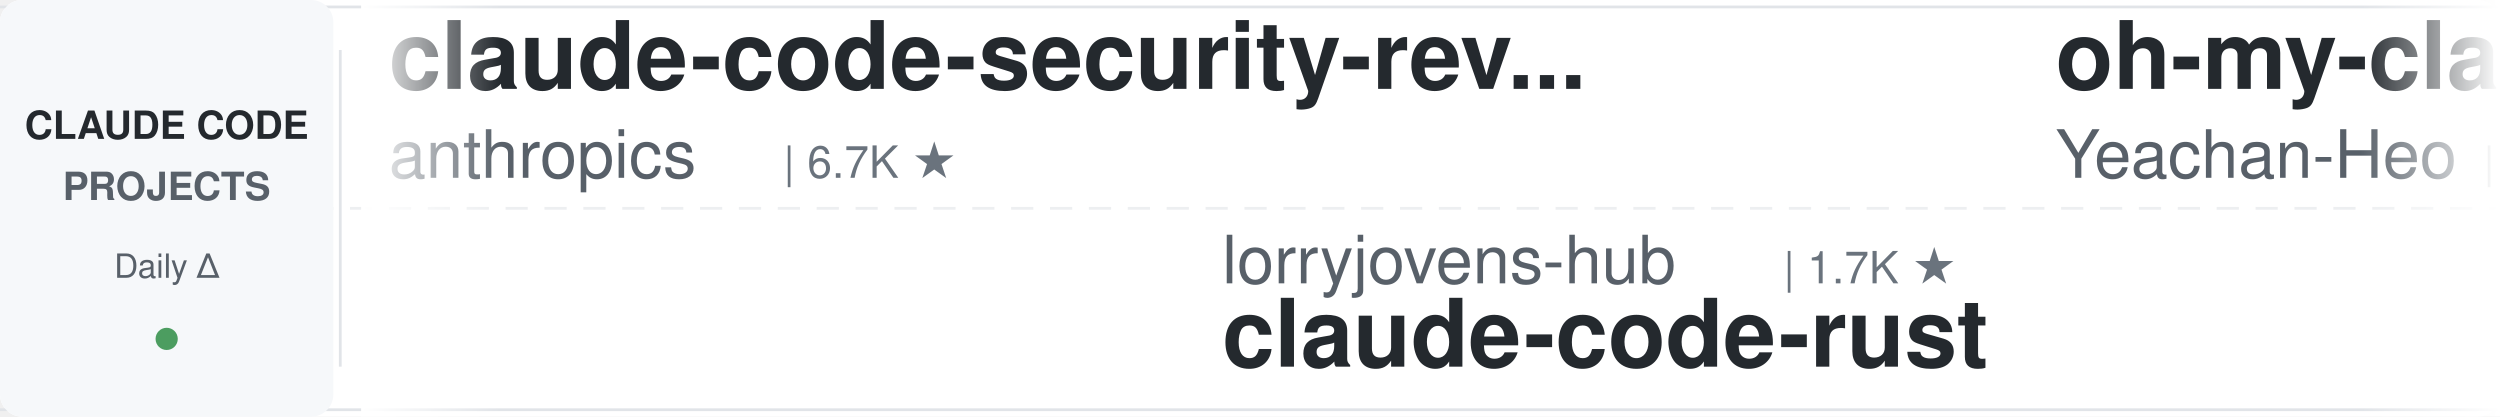
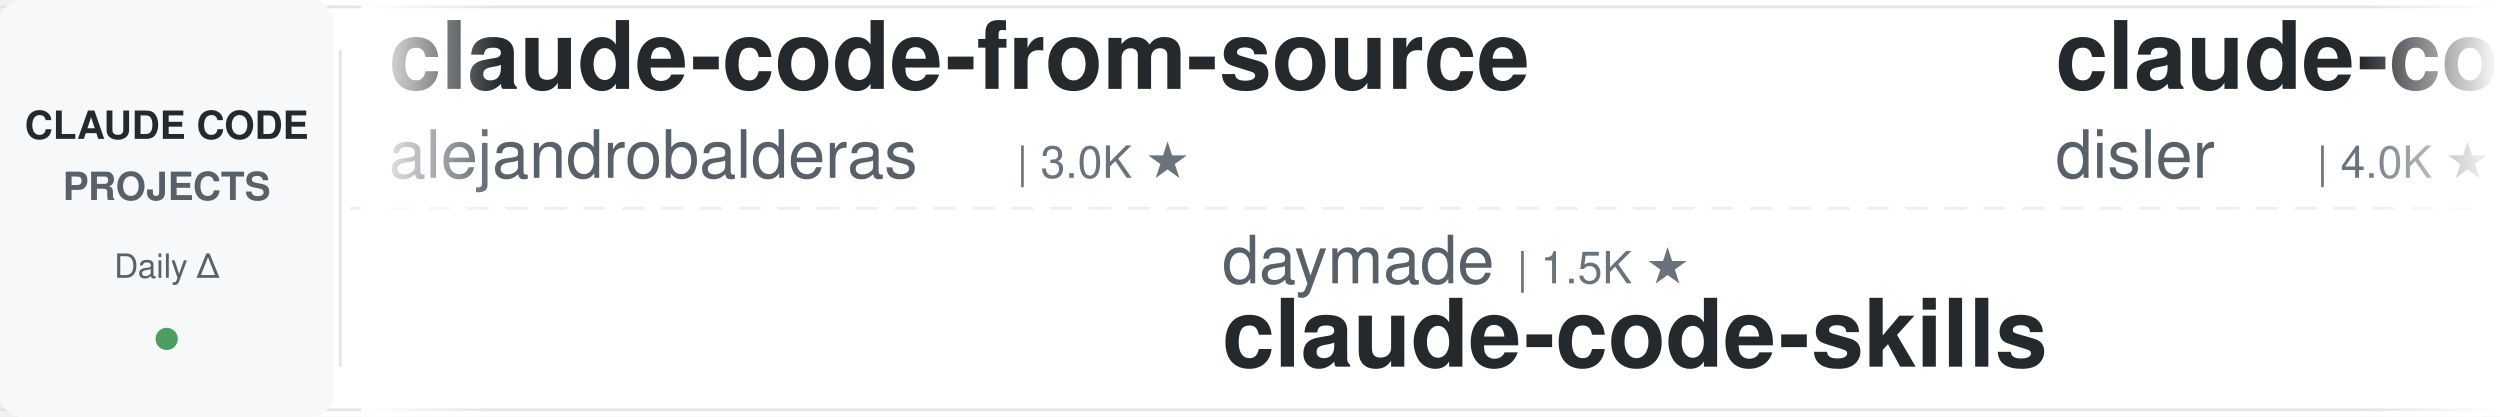
<svg xmlns="http://www.w3.org/2000/svg" width="900" height="150">
  <defs>
    <linearGradient id="leftFade" x1="0%" y1="0%" x2="100%" y2="0%">
      <stop offset="0%" style="stop-color:#ffffff;stop-opacity:1" />
      <stop offset="100%" style="stop-color:#ffffff;stop-opacity:0" />
    </linearGradient>
    <linearGradient id="rightFade" x1="0%" y1="0%" x2="100%" y2="0%">
      <stop offset="0%" style="stop-color:#ffffff;stop-opacity:0" />
      <stop offset="100%" style="stop-color:#ffffff;stop-opacity:1" />
    </linearGradient>
  </defs>
  <rect width="900" height="150" fill="#ffffff" rx="8" />
  <rect x="0" y="2" width="900" height="1" fill="#e1e4e8" />
  <rect x="0" y="147" width="900" height="1" fill="#e1e4e8" />
  <line x1="0" y1="75" x2="900" y2="75" stroke="#e1e4e8" stroke-width="1" stroke-dasharray="8 6" opacity="0.6" />
  <rect x="0" y="0" width="120" height="150" fill="#f6f8fa" rx="8" />
  <text x="60" y="50" font-family="-apple-system, BlinkMacSystemFont, 'Segoe UI', Helvetica, Arial, sans-serif" font-size="14" font-weight="600" fill="#24292e" text-anchor="middle">CLAUDE CODE</text>
  <text x="60" y="72" font-family="-apple-system, BlinkMacSystemFont, 'Segoe UI', Helvetica, Arial, sans-serif" font-size="14" font-weight="600" fill="#586069" text-anchor="middle">PROJECTS</text>
  <text x="60" y="100" font-family="-apple-system, BlinkMacSystemFont, 'Segoe UI', Helvetica, Arial, sans-serif" font-size="12" font-weight="500" fill="#586069" text-anchor="middle">Daily Δ</text>
  <circle cx="60" cy="122" r="4" fill="#22863a" opacity="0.8" />
  <rect x="122" y="18" width="1" height="114" fill="#e1e4e8" />
  <clipPath id="tickerClip">
    <rect x="130" y="0" width="770" height="150" />
  </clipPath>
  <g clip-path="url(#tickerClip)">
    <g id="tickerItems">
      <animateTransform attributeName="transform" attributeType="XML" type="translate" from="0 0" to="-3000 0" dur="54s" repeatCount="indefinite" />
      <g transform="translate(0, 0)">
-         <text x="140" y="32" font-family="-apple-system, BlinkMacSystemFont, 'Segoe UI', Helvetica, Arial, sans-serif" font-size="34" font-weight="600" fill="#24292e">claude-code-security-rev...</text>
-         <text x="140" y="64" font-family="-apple-system, BlinkMacSystemFont, 'Segoe UI', Helvetica, Arial, sans-serif" font-size="24" font-weight="400" fill="#586069">anthropics</text>
-         <text x="282" y="64" font-family="-apple-system, BlinkMacSystemFont, 'Segoe UI', Helvetica, Arial, sans-serif" font-size="16" font-weight="500" fill="#6a737d">| 6.7K ★</text>
+         <text x="140" y="32" font-family="-apple-system, BlinkMacSystemFont, 'Segoe UI', Helvetica, Arial, sans-serif" font-size="34" font-weight="600" fill="#24292e">claude-code-from-source</text>
+         <text x="140" y="64" font-family="-apple-system, BlinkMacSystemFont, 'Segoe UI', Helvetica, Arial, sans-serif" font-size="24" font-weight="400" fill="#586069">alejandrobalderas</text>
+         <text x="366" y="64" font-family="-apple-system, BlinkMacSystemFont, 'Segoe UI', Helvetica, Arial, sans-serif" font-size="16" font-weight="500" fill="#6a737d">| 3.0K ★</text>
      </g>
      <g transform="translate(300, 0)">
-         <text x="140" y="102" font-family="-apple-system, BlinkMacSystemFont, 'Segoe UI', Helvetica, Arial, sans-serif" font-size="24" font-weight="400" fill="#586069">lorryjovens-hub</text>
-         <text x="342" y="102" font-family="-apple-system, BlinkMacSystemFont, 'Segoe UI', Helvetica, Arial, sans-serif" font-size="16" font-weight="500" fill="#6a737d">| 1.7K ★</text>
-         <text x="140" y="132" font-family="-apple-system, BlinkMacSystemFont, 'Segoe UI', Helvetica, Arial, sans-serif" font-size="34" font-weight="600" fill="#24292e">claude-code-rust</text>
+         <text x="140" y="102" font-family="-apple-system, BlinkMacSystemFont, 'Segoe UI', Helvetica, Arial, sans-serif" font-size="24" font-weight="400" fill="#586069">daymade</text>
+         <text x="246" y="102" font-family="-apple-system, BlinkMacSystemFont, 'Segoe UI', Helvetica, Arial, sans-serif" font-size="16" font-weight="500" fill="#6a737d">| 1.5K ★</text>
+         <text x="140" y="132" font-family="-apple-system, BlinkMacSystemFont, 'Segoe UI', Helvetica, Arial, sans-serif" font-size="34" font-weight="600" fill="#24292e">claude-code-skills</text>
      </g>
      <g transform="translate(600, 0)">
-         <text x="140" y="32" font-family="-apple-system, BlinkMacSystemFont, 'Segoe UI', Helvetica, Arial, sans-serif" font-size="34" font-weight="600" fill="#24292e">oh-my-claudecode</text>
-         <text x="140" y="64" font-family="-apple-system, BlinkMacSystemFont, 'Segoe UI', Helvetica, Arial, sans-serif" font-size="24" font-weight="400" fill="#586069">Yeachan-Heo</text>
-         <text x="294" y="64" font-family="-apple-system, BlinkMacSystemFont, 'Segoe UI', Helvetica, Arial, sans-serif" font-size="16" font-weight="500" fill="#6a737d">| 40.6K ★</text>
+         <text x="140" y="32" font-family="-apple-system, BlinkMacSystemFont, 'Segoe UI', Helvetica, Arial, sans-serif" font-size="34" font-weight="600" fill="#24292e">claude-code-hooks-master...</text>
+         <text x="140" y="64" font-family="-apple-system, BlinkMacSystemFont, 'Segoe UI', Helvetica, Arial, sans-serif" font-size="24" font-weight="400" fill="#586069">disler</text>
+         <text x="234" y="64" font-family="-apple-system, BlinkMacSystemFont, 'Segoe UI', Helvetica, Arial, sans-serif" font-size="16" font-weight="500" fill="#6a737d">| 4.0K ★</text>
      </g>
      <g transform="translate(900, 0)">
-         <text x="140" y="102" font-family="-apple-system, BlinkMacSystemFont, 'Segoe UI', Helvetica, Arial, sans-serif" font-size="24" font-weight="400" fill="#586069">ykdojo</text>
-         <text x="234" y="102" font-family="-apple-system, BlinkMacSystemFont, 'Segoe UI', Helvetica, Arial, sans-serif" font-size="16" font-weight="500" fill="#6a737d">| 10.3K ★</text>
-         <text x="140" y="132" font-family="-apple-system, BlinkMacSystemFont, 'Segoe UI', Helvetica, Arial, sans-serif" font-size="34" font-weight="600" fill="#24292e">claude-code-tips</text>
+         <text x="140" y="102" font-family="-apple-system, BlinkMacSystemFont, 'Segoe UI', Helvetica, Arial, sans-serif" font-size="24" font-weight="400" fill="#586069">repowise-dev</text>
+         <text x="306" y="102" font-family="-apple-system, BlinkMacSystemFont, 'Segoe UI', Helvetica, Arial, sans-serif" font-size="16" font-weight="500" fill="#6a737d">| 1.2K ★</text>
+         <text x="140" y="132" font-family="-apple-system, BlinkMacSystemFont, 'Segoe UI', Helvetica, Arial, sans-serif" font-size="34" font-weight="600" fill="#24292e">claude-code-prompts</text>
      </g>
      <g transform="translate(1200, 0)">
-         <text x="140" y="32" font-family="-apple-system, BlinkMacSystemFont, 'Segoe UI', Helvetica, Arial, sans-serif" font-size="34" font-weight="600" fill="#24292e">claude-code-proxy</text>
-         <text x="140" y="64" font-family="-apple-system, BlinkMacSystemFont, 'Segoe UI', Helvetica, Arial, sans-serif" font-size="24" font-weight="400" fill="#586069">1rgs</text>
-         <text x="210" y="64" font-family="-apple-system, BlinkMacSystemFont, 'Segoe UI', Helvetica, Arial, sans-serif" font-size="16" font-weight="500" fill="#6a737d">| 3.8K ★</text>
+         <text x="140" y="32" font-family="-apple-system, BlinkMacSystemFont, 'Segoe UI', Helvetica, Arial, sans-serif" font-size="34" font-weight="600" fill="#24292e">claude-code-reverse</text>
+         <text x="140" y="64" font-family="-apple-system, BlinkMacSystemFont, 'Segoe UI', Helvetica, Arial, sans-serif" font-size="24" font-weight="400" fill="#586069">Yuyz0112</text>
+         <text x="258" y="64" font-family="-apple-system, BlinkMacSystemFont, 'Segoe UI', Helvetica, Arial, sans-serif" font-size="16" font-weight="500" fill="#6a737d">| 2.4K ★</text>
      </g>
      <g transform="translate(1500, 0)">
-         <text x="140" y="102" font-family="-apple-system, BlinkMacSystemFont, 'Segoe UI', Helvetica, Arial, sans-serif" font-size="24" font-weight="400" fill="#586069">zebbern</text>
-         <text x="246" y="102" font-family="-apple-system, BlinkMacSystemFont, 'Segoe UI', Helvetica, Arial, sans-serif" font-size="16" font-weight="500" fill="#6a737d">| 4.7K ★</text>
-         <text x="140" y="132" font-family="-apple-system, BlinkMacSystemFont, 'Segoe UI', Helvetica, Arial, sans-serif" font-size="34" font-weight="600" fill="#24292e">claude-code-guide</text>
+         <text x="140" y="102" font-family="-apple-system, BlinkMacSystemFont, 'Segoe UI', Helvetica, Arial, sans-serif" font-size="24" font-weight="400" fill="#586069">digitalsamba</text>
+         <text x="306" y="102" font-family="-apple-system, BlinkMacSystemFont, 'Segoe UI', Helvetica, Arial, sans-serif" font-size="16" font-weight="500" fill="#6a737d">| 2.4K ★</text>
+         <text x="140" y="132" font-family="-apple-system, BlinkMacSystemFont, 'Segoe UI', Helvetica, Arial, sans-serif" font-size="34" font-weight="600" fill="#24292e">claude-code-video-toolki...</text>
      </g>
      <g transform="translate(1800, 0)">
-         <text x="140" y="32" font-family="-apple-system, BlinkMacSystemFont, 'Segoe UI', Helvetica, Arial, sans-serif" font-size="34" font-weight="600" fill="#24292e">awesome-claude-code-tool...</text>
-         <text x="140" y="64" font-family="-apple-system, BlinkMacSystemFont, 'Segoe UI', Helvetica, Arial, sans-serif" font-size="24" font-weight="400" fill="#586069">rohitg00</text>
-         <text x="258" y="64" font-family="-apple-system, BlinkMacSystemFont, 'Segoe UI', Helvetica, Arial, sans-serif" font-size="16" font-weight="500" fill="#6a737d">| 2.8K ★</text>
+         <text x="140" y="32" font-family="-apple-system, BlinkMacSystemFont, 'Segoe UI', Helvetica, Arial, sans-serif" font-size="34" font-weight="600" fill="#24292e">claude-code-tips</text>
+         <text x="140" y="64" font-family="-apple-system, BlinkMacSystemFont, 'Segoe UI', Helvetica, Arial, sans-serif" font-size="24" font-weight="400" fill="#586069">ykdojo</text>
+         <text x="234" y="64" font-family="-apple-system, BlinkMacSystemFont, 'Segoe UI', Helvetica, Arial, sans-serif" font-size="16" font-weight="500" fill="#6a737d">| 10.3K ★</text>
      </g>
      <g transform="translate(2100, 0)">
-         <text x="140" y="102" font-family="-apple-system, BlinkMacSystemFont, 'Segoe UI', Helvetica, Arial, sans-serif" font-size="24" font-weight="400" fill="#586069">Pimzino</text>
-         <text x="246" y="102" font-family="-apple-system, BlinkMacSystemFont, 'Segoe UI', Helvetica, Arial, sans-serif" font-size="16" font-weight="500" fill="#6a737d">| 3.9K ★</text>
-         <text x="140" y="132" font-family="-apple-system, BlinkMacSystemFont, 'Segoe UI', Helvetica, Arial, sans-serif" font-size="34" font-weight="600" fill="#24292e">claude-code-spec-workflo...</text>
+         <text x="140" y="102" font-family="-apple-system, BlinkMacSystemFont, 'Segoe UI', Helvetica, Arial, sans-serif" font-size="24" font-weight="400" fill="#586069">wanshuiyin</text>
+         <text x="282" y="102" font-family="-apple-system, BlinkMacSystemFont, 'Segoe UI', Helvetica, Arial, sans-serif" font-size="16" font-weight="500" fill="#6a737d">| 18.6K ★</text>
+         <text x="140" y="132" font-family="-apple-system, BlinkMacSystemFont, 'Segoe UI', Helvetica, Arial, sans-serif" font-size="34" font-weight="600" fill="#24292e">Auto-claude-code-researc...</text>
      </g>
      <g transform="translate(2400, 0)">
-         <text x="140" y="32" font-family="-apple-system, BlinkMacSystemFont, 'Segoe UI', Helvetica, Arial, sans-serif" font-size="34" font-weight="600" fill="#24292e">claude-code-skills</text>
-         <text x="140" y="64" font-family="-apple-system, BlinkMacSystemFont, 'Segoe UI', Helvetica, Arial, sans-serif" font-size="24" font-weight="400" fill="#586069">daymade</text>
-         <text x="246" y="64" font-family="-apple-system, BlinkMacSystemFont, 'Segoe UI', Helvetica, Arial, sans-serif" font-size="16" font-weight="500" fill="#6a737d">| 1.5K ★</text>
+         <text x="140" y="32" font-family="-apple-system, BlinkMacSystemFont, 'Segoe UI', Helvetica, Arial, sans-serif" font-size="34" font-weight="600" fill="#24292e">claude-code-showcase</text>
+         <text x="140" y="64" font-family="-apple-system, BlinkMacSystemFont, 'Segoe UI', Helvetica, Arial, sans-serif" font-size="24" font-weight="400" fill="#586069">ChrisWiles</text>
+         <text x="282" y="64" font-family="-apple-system, BlinkMacSystemFont, 'Segoe UI', Helvetica, Arial, sans-serif" font-size="16" font-weight="500" fill="#6a737d">| 6.1K ★</text>
      </g>
      <g transform="translate(2700, 0)">
-         <text x="140" y="102" font-family="-apple-system, BlinkMacSystemFont, 'Segoe UI', Helvetica, Arial, sans-serif" font-size="24" font-weight="400" fill="#586069">Cranot</text>
-         <text x="234" y="102" font-family="-apple-system, BlinkMacSystemFont, 'Segoe UI', Helvetica, Arial, sans-serif" font-size="16" font-weight="500" fill="#6a737d">| 2.9K ★</text>
-         <text x="140" y="132" font-family="-apple-system, BlinkMacSystemFont, 'Segoe UI', Helvetica, Arial, sans-serif" font-size="34" font-weight="600" fill="#24292e">claude-code-guide</text>
+         <text x="140" y="102" font-family="-apple-system, BlinkMacSystemFont, 'Segoe UI', Helvetica, Arial, sans-serif" font-size="24" font-weight="400" fill="#586069">jhlee0409</text>
+         <text x="270" y="102" font-family="-apple-system, BlinkMacSystemFont, 'Segoe UI', Helvetica, Arial, sans-serif" font-size="16" font-weight="500" fill="#6a737d">| 2.3K ★</text>
+         <text x="140" y="132" font-family="-apple-system, BlinkMacSystemFont, 'Segoe UI', Helvetica, Arial, sans-serif" font-size="34" font-weight="600" fill="#24292e">claude-code-history-view...</text>
      </g>
      <g transform="translate(3000, 0)">
-         <text x="140" y="32" font-family="-apple-system, BlinkMacSystemFont, 'Segoe UI', Helvetica, Arial, sans-serif" font-size="34" font-weight="600" fill="#24292e">claude-code-security-rev...</text>
-         <text x="140" y="64" font-family="-apple-system, BlinkMacSystemFont, 'Segoe UI', Helvetica, Arial, sans-serif" font-size="24" font-weight="400" fill="#586069">anthropics</text>
-         <text x="282" y="64" font-family="-apple-system, BlinkMacSystemFont, 'Segoe UI', Helvetica, Arial, sans-serif" font-size="16" font-weight="500" fill="#6a737d">| 6.7K ★</text>
+         <text x="140" y="32" font-family="-apple-system, BlinkMacSystemFont, 'Segoe UI', Helvetica, Arial, sans-serif" font-size="34" font-weight="600" fill="#24292e">claude-code-from-source</text>
+         <text x="140" y="64" font-family="-apple-system, BlinkMacSystemFont, 'Segoe UI', Helvetica, Arial, sans-serif" font-size="24" font-weight="400" fill="#586069">alejandrobalderas</text>
+         <text x="366" y="64" font-family="-apple-system, BlinkMacSystemFont, 'Segoe UI', Helvetica, Arial, sans-serif" font-size="16" font-weight="500" fill="#6a737d">| 3.0K ★</text>
      </g>
      <g transform="translate(3300, 0)">
-         <text x="140" y="102" font-family="-apple-system, BlinkMacSystemFont, 'Segoe UI', Helvetica, Arial, sans-serif" font-size="24" font-weight="400" fill="#586069">lorryjovens-hub</text>
-         <text x="342" y="102" font-family="-apple-system, BlinkMacSystemFont, 'Segoe UI', Helvetica, Arial, sans-serif" font-size="16" font-weight="500" fill="#6a737d">| 1.7K ★</text>
-         <text x="140" y="132" font-family="-apple-system, BlinkMacSystemFont, 'Segoe UI', Helvetica, Arial, sans-serif" font-size="34" font-weight="600" fill="#24292e">claude-code-rust</text>
+         <text x="140" y="102" font-family="-apple-system, BlinkMacSystemFont, 'Segoe UI', Helvetica, Arial, sans-serif" font-size="24" font-weight="400" fill="#586069">daymade</text>
+         <text x="246" y="102" font-family="-apple-system, BlinkMacSystemFont, 'Segoe UI', Helvetica, Arial, sans-serif" font-size="16" font-weight="500" fill="#6a737d">| 1.5K ★</text>
+         <text x="140" y="132" font-family="-apple-system, BlinkMacSystemFont, 'Segoe UI', Helvetica, Arial, sans-serif" font-size="34" font-weight="600" fill="#24292e">claude-code-skills</text>
      </g>
      <g transform="translate(3600, 0)">
-         <text x="140" y="32" font-family="-apple-system, BlinkMacSystemFont, 'Segoe UI', Helvetica, Arial, sans-serif" font-size="34" font-weight="600" fill="#24292e">oh-my-claudecode</text>
-         <text x="140" y="64" font-family="-apple-system, BlinkMacSystemFont, 'Segoe UI', Helvetica, Arial, sans-serif" font-size="24" font-weight="400" fill="#586069">Yeachan-Heo</text>
-         <text x="294" y="64" font-family="-apple-system, BlinkMacSystemFont, 'Segoe UI', Helvetica, Arial, sans-serif" font-size="16" font-weight="500" fill="#6a737d">| 40.6K ★</text>
+         <text x="140" y="32" font-family="-apple-system, BlinkMacSystemFont, 'Segoe UI', Helvetica, Arial, sans-serif" font-size="34" font-weight="600" fill="#24292e">claude-code-hooks-master...</text>
+         <text x="140" y="64" font-family="-apple-system, BlinkMacSystemFont, 'Segoe UI', Helvetica, Arial, sans-serif" font-size="24" font-weight="400" fill="#586069">disler</text>
+         <text x="234" y="64" font-family="-apple-system, BlinkMacSystemFont, 'Segoe UI', Helvetica, Arial, sans-serif" font-size="16" font-weight="500" fill="#6a737d">| 4.0K ★</text>
      </g>
      <g transform="translate(3900, 0)">
-         <text x="140" y="102" font-family="-apple-system, BlinkMacSystemFont, 'Segoe UI', Helvetica, Arial, sans-serif" font-size="24" font-weight="400" fill="#586069">ykdojo</text>
-         <text x="234" y="102" font-family="-apple-system, BlinkMacSystemFont, 'Segoe UI', Helvetica, Arial, sans-serif" font-size="16" font-weight="500" fill="#6a737d">| 10.3K ★</text>
-         <text x="140" y="132" font-family="-apple-system, BlinkMacSystemFont, 'Segoe UI', Helvetica, Arial, sans-serif" font-size="34" font-weight="600" fill="#24292e">claude-code-tips</text>
+         <text x="140" y="102" font-family="-apple-system, BlinkMacSystemFont, 'Segoe UI', Helvetica, Arial, sans-serif" font-size="24" font-weight="400" fill="#586069">repowise-dev</text>
+         <text x="306" y="102" font-family="-apple-system, BlinkMacSystemFont, 'Segoe UI', Helvetica, Arial, sans-serif" font-size="16" font-weight="500" fill="#6a737d">| 1.2K ★</text>
+         <text x="140" y="132" font-family="-apple-system, BlinkMacSystemFont, 'Segoe UI', Helvetica, Arial, sans-serif" font-size="34" font-weight="600" fill="#24292e">claude-code-prompts</text>
      </g>
    </g>
  </g>
  <rect x="130" y="0" width="50" height="150" fill="url(#leftFade)" />
  <rect x="850" y="0" width="50" height="150" fill="url(#rightFade)" />
</svg>
